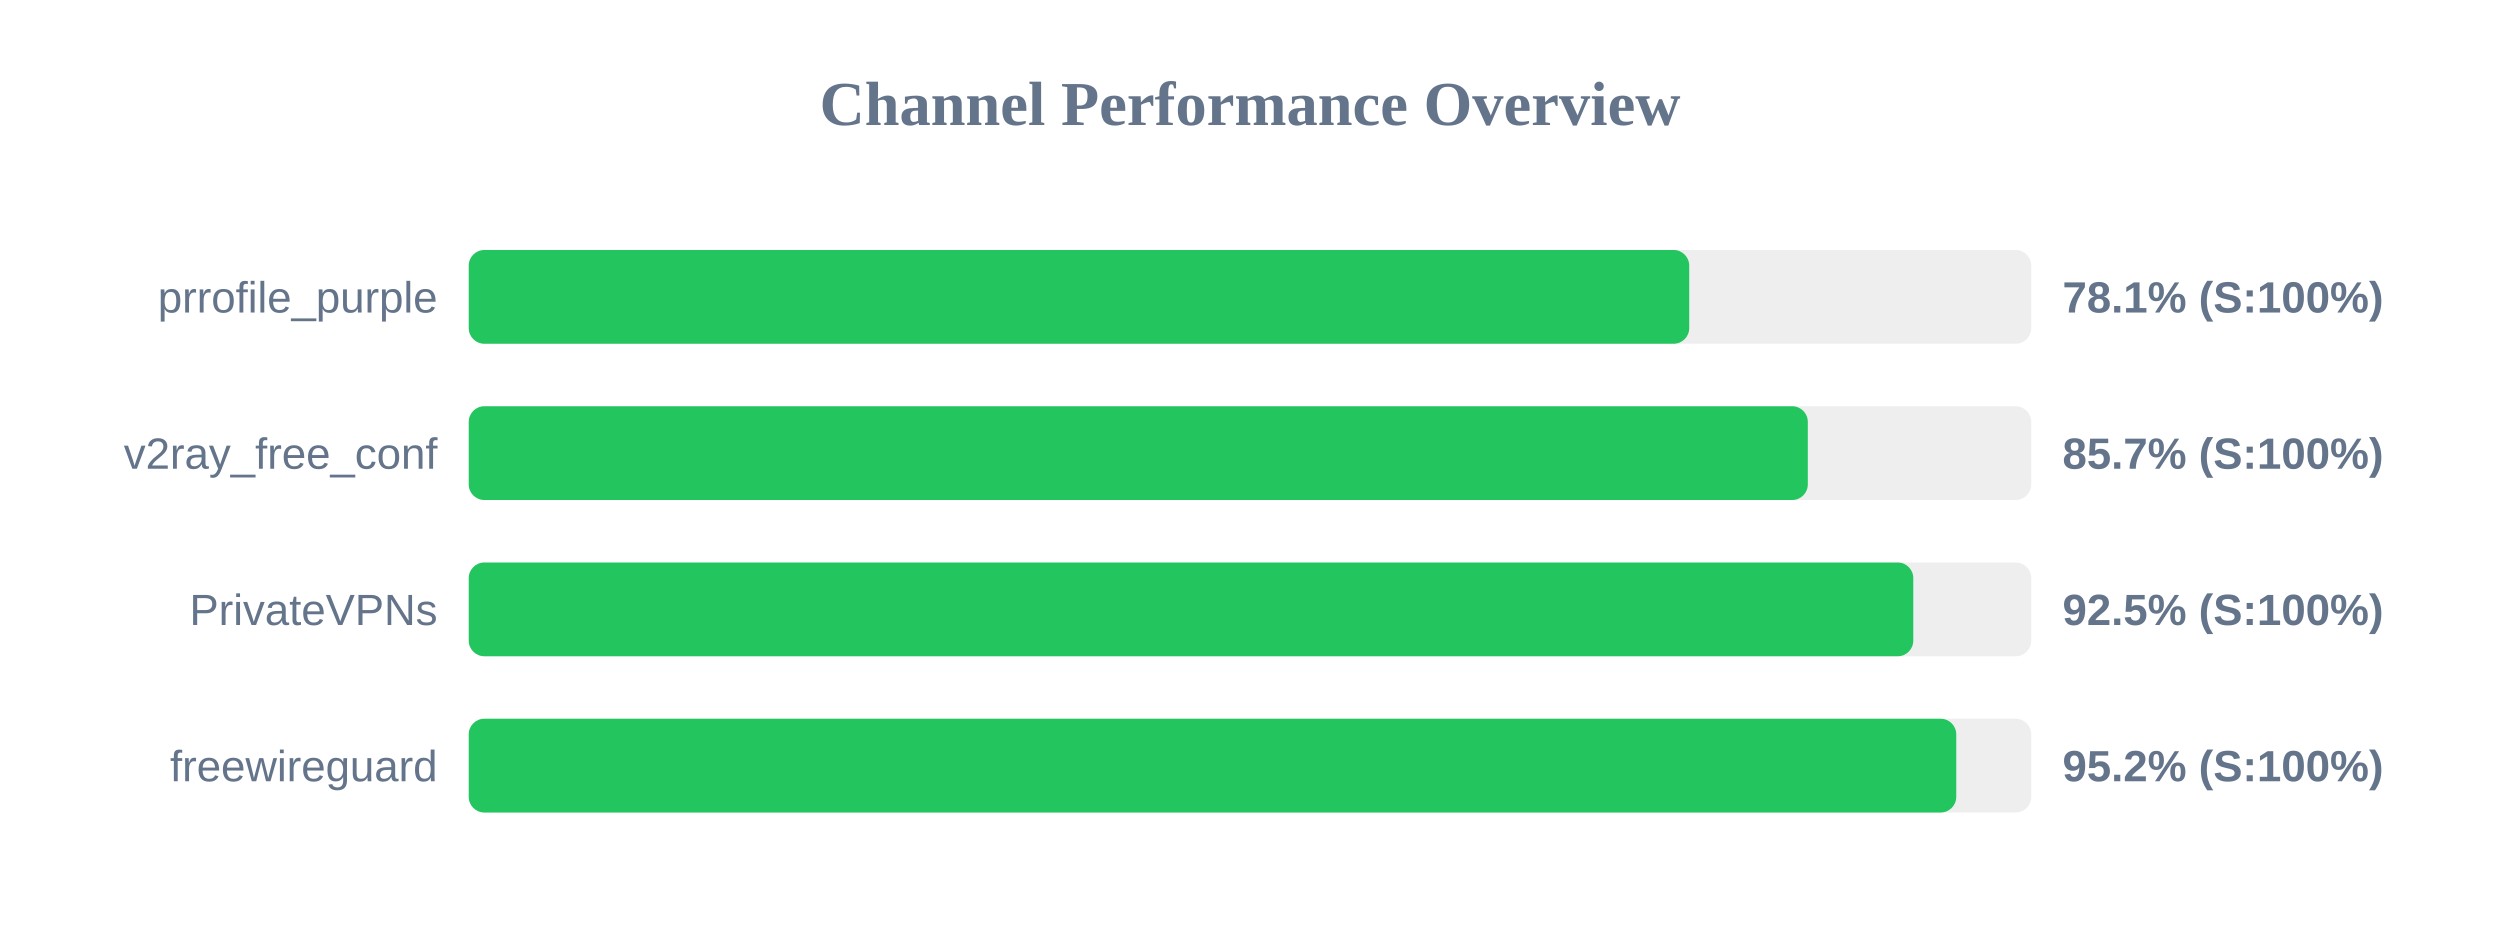
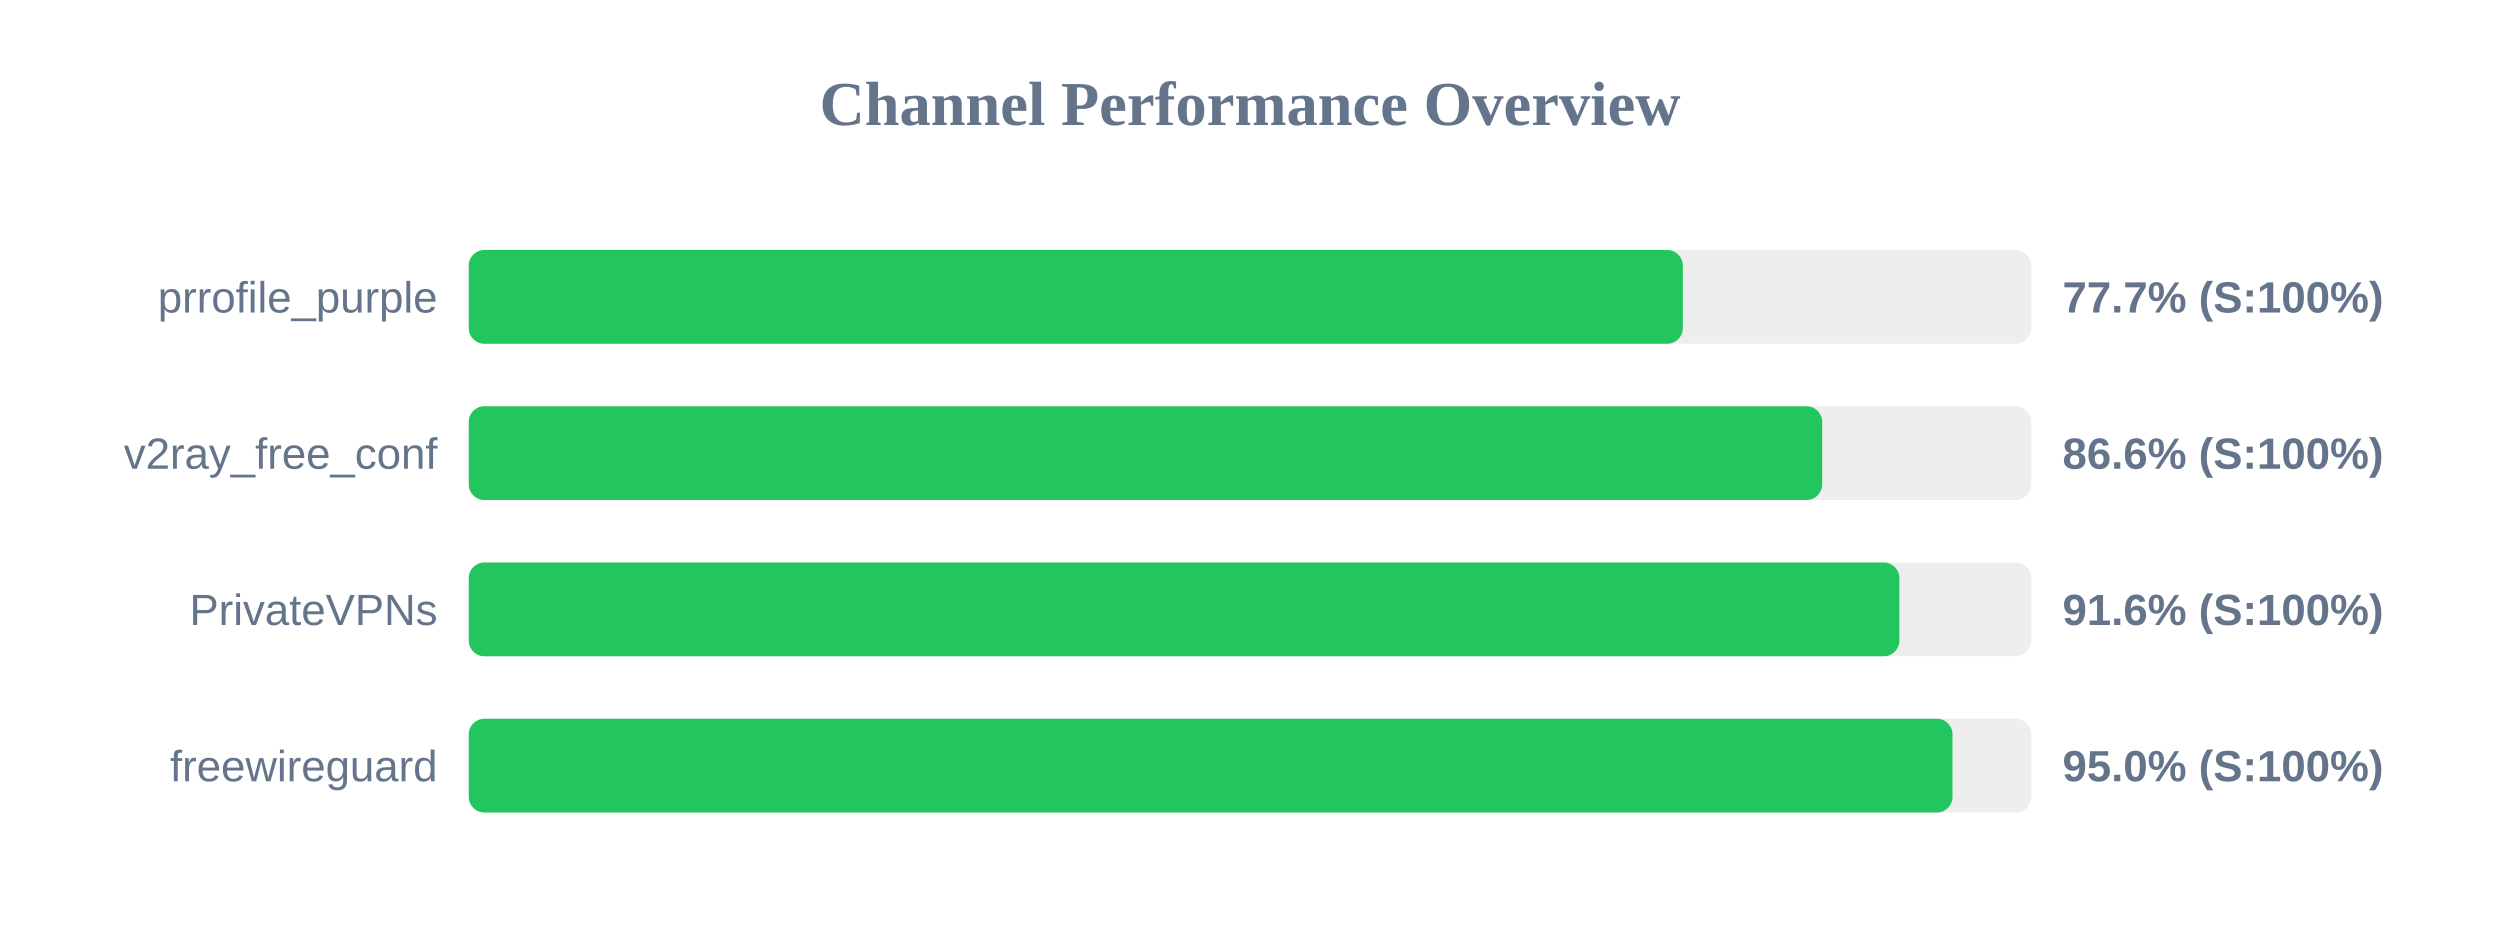
<svg xmlns="http://www.w3.org/2000/svg" width="800" height="300" version="1.1">
  <style>
        .row { font: 14px Arial; fill: #64748b; }
        .score { font: bold 14px Arial; fill: #64748b; }
    </style>
  <text x="400" y="40" text-anchor="middle" font-size="20px" font-weight="bold" fill="#64748b">Channel Performance Overview</text>
  <rect x="150" y="80" width="500" height="30" fill="#eee" rx="5" />
-   <rect x="150" y="80" width="390.55" height="30" fill="#22c55e" rx="5" />
+   <rect x="150" y="80" width="388.5" height="30" fill="#22c55e" rx="5" />
  <text x="140" y="100" text-anchor="end" class="row">prrofile_purple</text>
-   <text x="660" y="100" text-anchor="start" class="score">78.1% (S:100%)</text>
+   <text x="660" y="100" text-anchor="start" class="score">77.7% (S:100%)</text>
  <rect x="150" y="130" width="500" height="30" fill="#eee" rx="5" />
-   <rect x="150" y="130" width="428.5" height="30" fill="#22c55e" rx="5" />
+   <rect x="150" y="130" width="433.1" height="30" fill="#22c55e" rx="5" />
  <text x="140" y="150" text-anchor="end" class="row">v2ray_free_conf</text>
-   <text x="660" y="150" text-anchor="start" class="score">85.7% (S:100%)</text>
+   <text x="660" y="150" text-anchor="start" class="score">86.6% (S:100%)</text>
  <rect x="150" y="180" width="500" height="30" fill="#eee" rx="5" />
-   <rect x="150" y="180" width="462.25" height="30" fill="#22c55e" rx="5" />
+   <rect x="150" y="180" width="457.8" height="30" fill="#22c55e" rx="5" />
  <text x="140" y="200" text-anchor="end" class="row">PrivateVPNs</text>
-   <text x="660" y="200" text-anchor="start" class="score">92.5% (S:100%)</text>
+   <text x="660" y="200" text-anchor="start" class="score">91.6% (S:100%)</text>
  <rect x="150" y="230" width="500" height="30" fill="#eee" rx="5" />
-   <rect x="150" y="230" width="476.0" height="30" fill="#22c55e" rx="5" />
+   <rect x="150" y="230" width="474.8" height="30" fill="#22c55e" rx="5" />
  <text x="140" y="250" text-anchor="end" class="row">freewireguard</text>
-   <text x="660" y="250" text-anchor="start" class="score">95.2% (S:100%)</text>
+   <text x="660" y="250" text-anchor="start" class="score">95.0% (S:100%)</text>
</svg>
